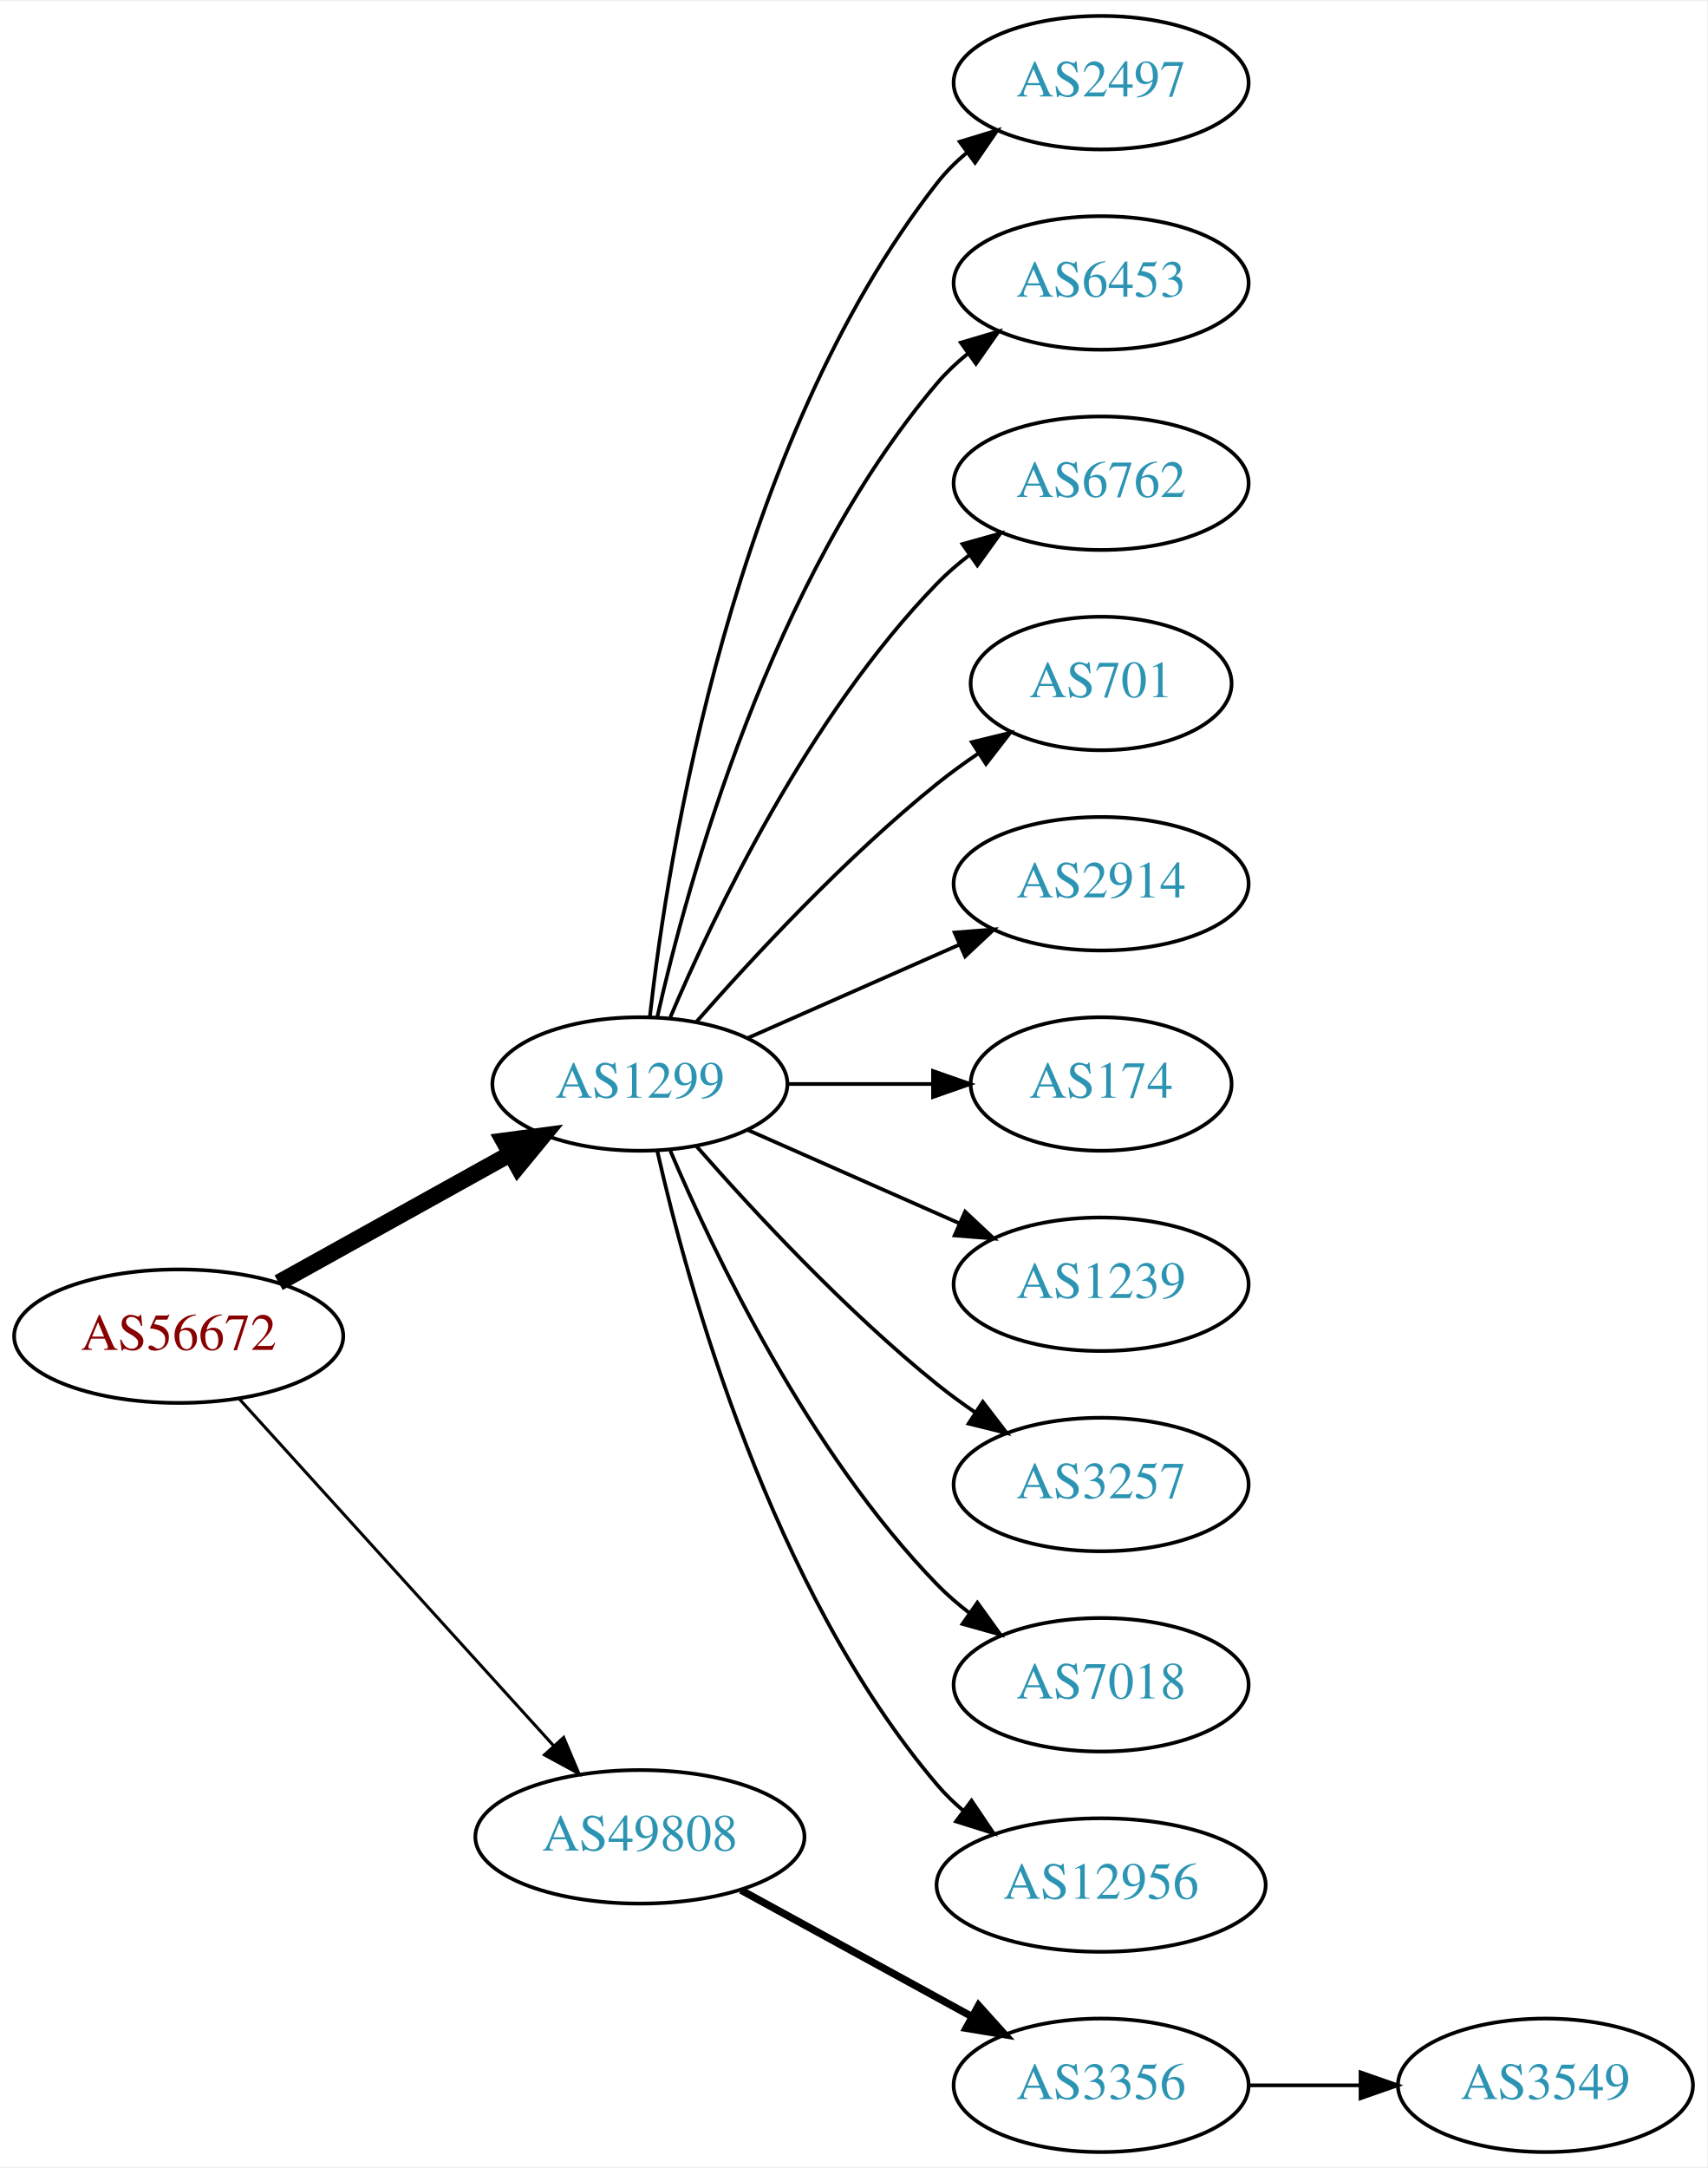
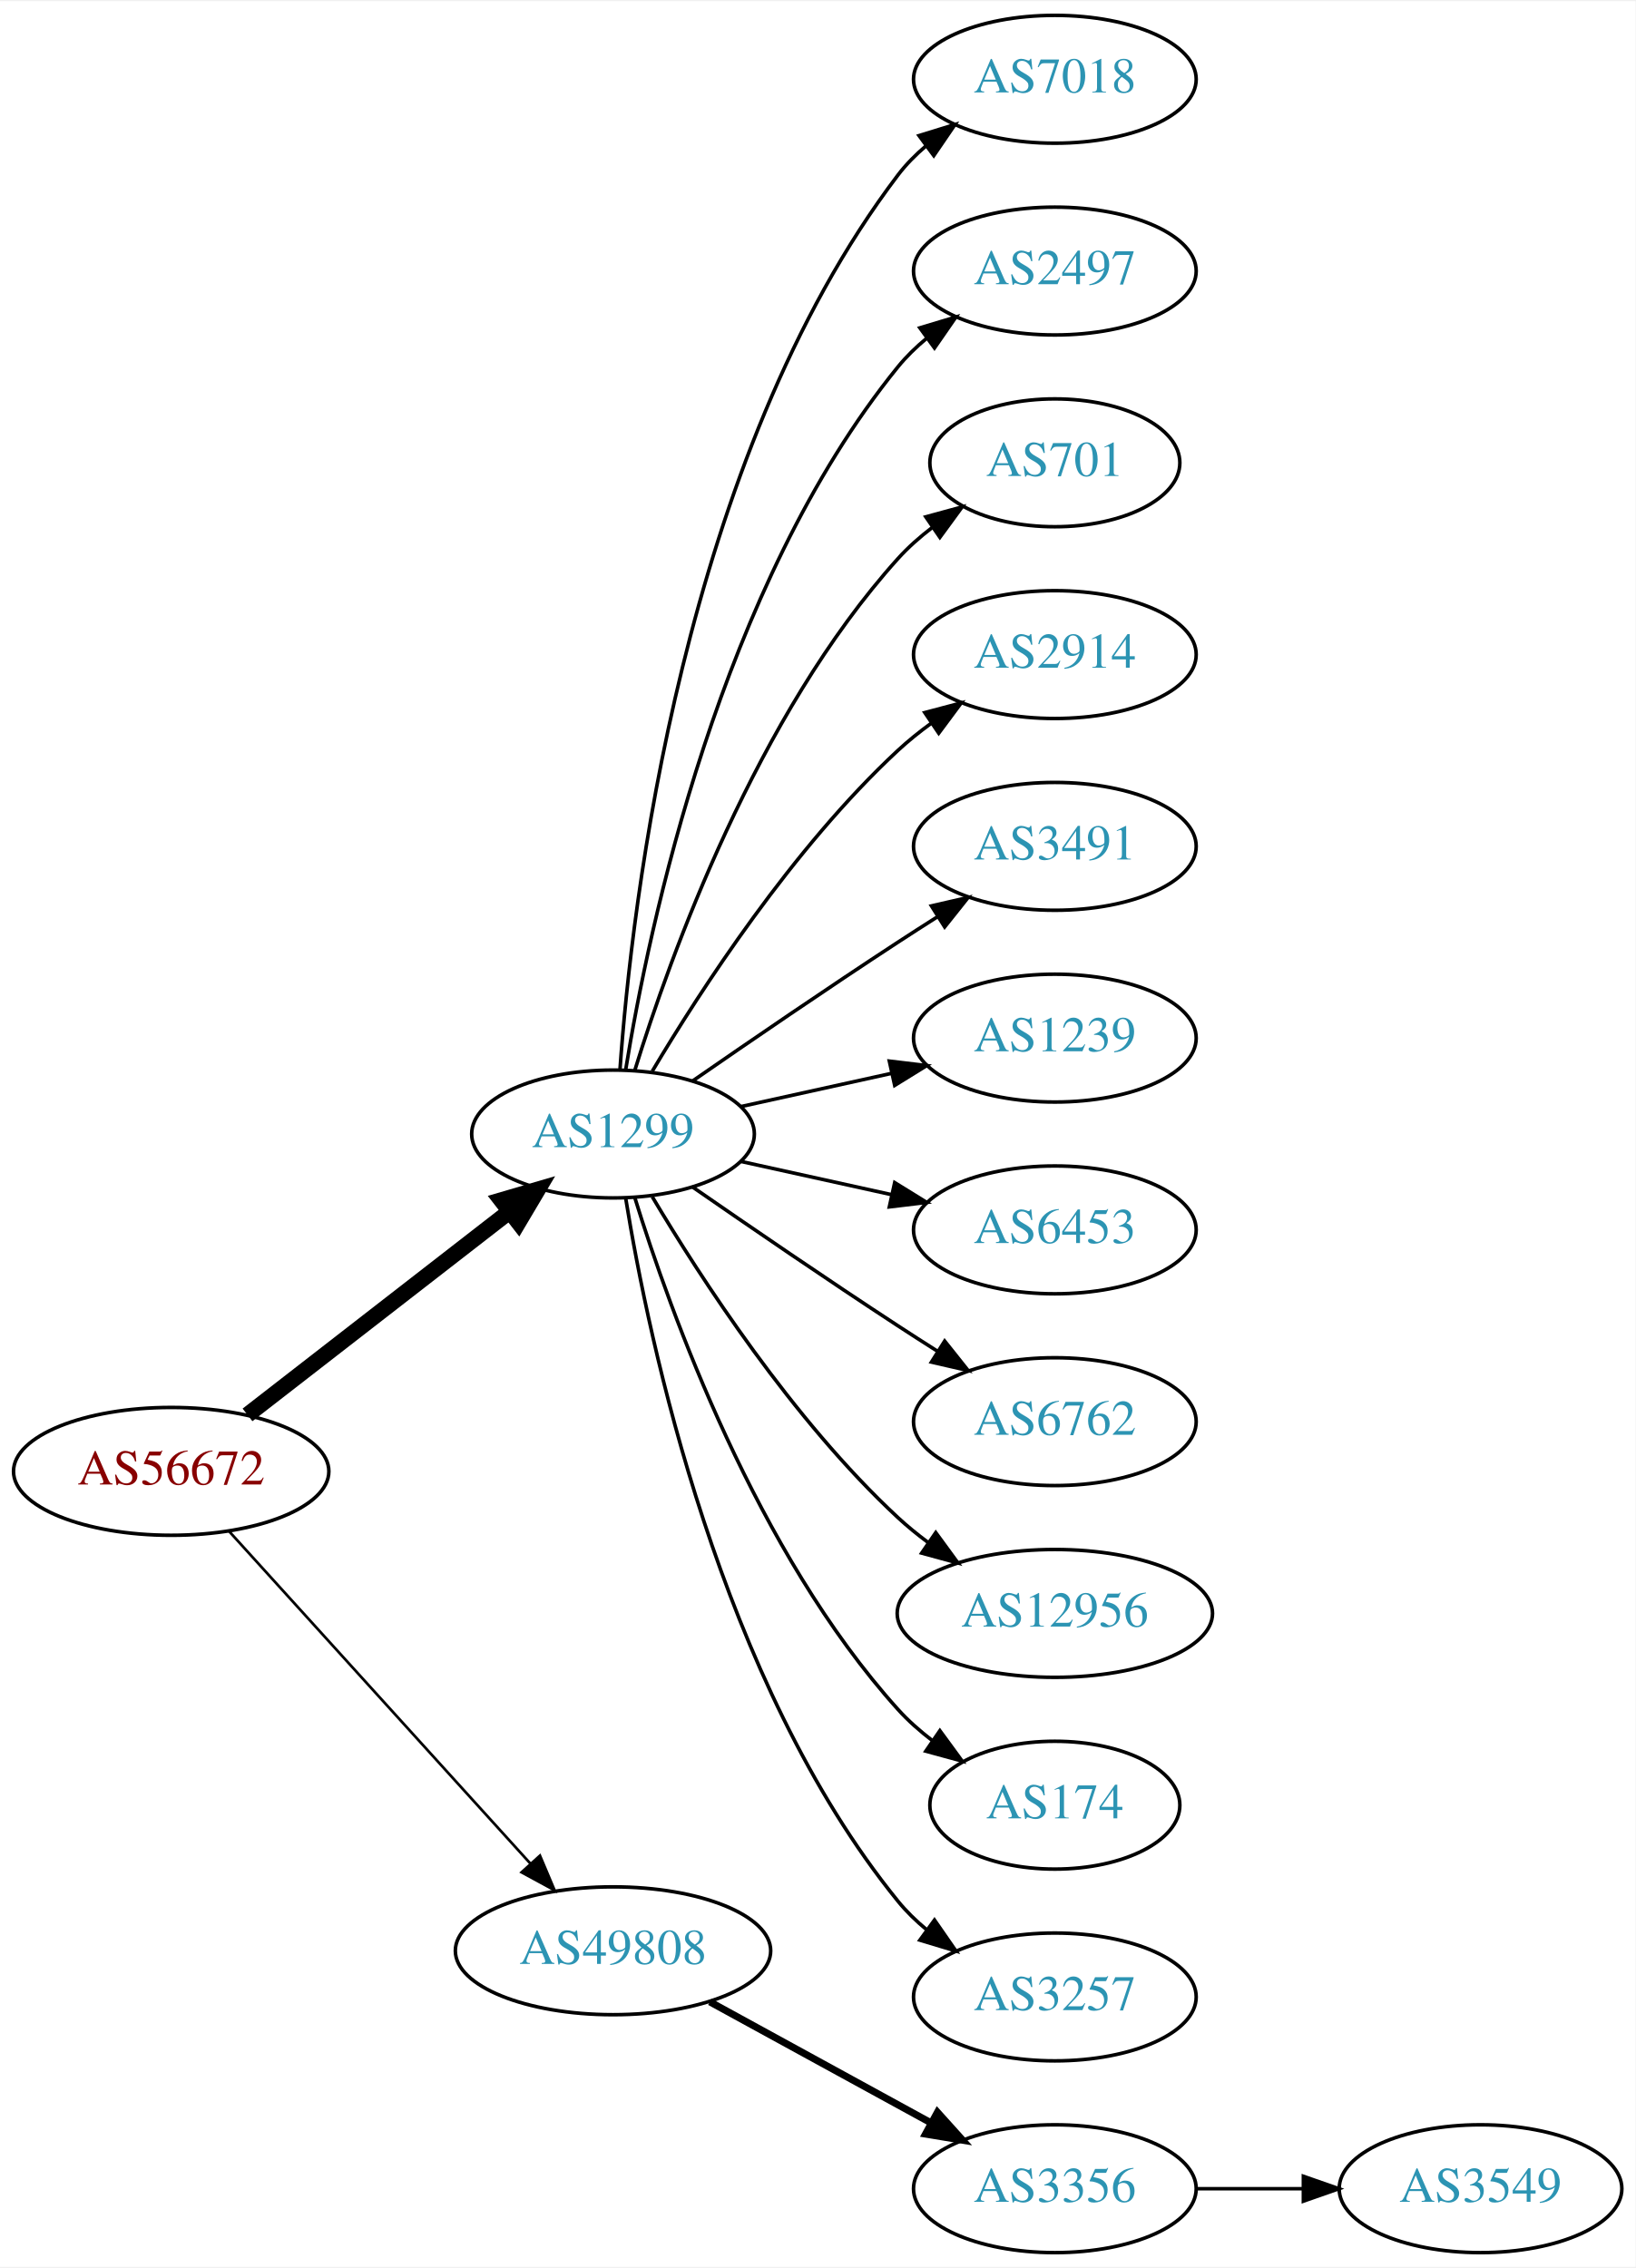
- <svg xmlns="http://www.w3.org/2000/svg" xmlns:xlink="http://www.w3.org/1999/xlink" width="460pt" height="584pt" viewBox="0.00 0.00 460.47 584.00">
-   <g id="graph0" class="graph" transform="scale(1 1) rotate(0) translate(4 580)">
-     <polygon fill="white" stroke="none" points="-4,4 -4,-580 456.469,-580 456.469,4 -4,4" />
+ <svg xmlns="http://www.w3.org/2000/svg" xmlns:xlink="http://www.w3.org/1999/xlink" width="460pt" height="638pt" viewBox="0.00 0.00 460.47 638.00">
+   <g id="graph0" class="graph" transform="scale(1 1) rotate(0) translate(4 634)">
+     <polygon fill="white" stroke="none" points="-4,4 -4,-634 456.469,-634 456.469,4 -4,4" />
    <g id="node1" class="node">
      <g id="a_node1">
        <a xlink:href="/asn/56672" xlink:title="AS56672 ~ ENERGIEAG-AT-AS [AT]">
          <ellipse fill="#ffffff" stroke="black" cx="44.196" cy="-220" rx="44.393" ry="18" />
          <text text-anchor="middle" x="44.196" y="-216.3" font-family="Times,serif" font-size="14.00" fill="#880000">AS56672</text>
        </a>
      </g>
    </g>
    <g id="node2" class="node">
      <g id="a_node2">
        <a xlink:href="/asn/1299" xlink:title="AS1299 ~ Telia Carrier [EU]">
-           <ellipse fill="#ffffff" stroke="black" cx="168.588" cy="-288" rx="39.794" ry="18" />
-           <text text-anchor="middle" x="168.588" y="-284.3" font-family="Times,serif" font-size="14.00" fill="#2c94b3">AS1299</text>
+           <ellipse fill="#ffffff" stroke="black" cx="168.588" cy="-315" rx="39.794" ry="18" />
+           <text text-anchor="middle" x="168.588" y="-311.3" font-family="Times,serif" font-size="14.00" fill="#2c94b3">AS1299</text>
        </a>
      </g>
    </g>
    <g id="edge1" class="edge">
-       <path fill="none" stroke="black" stroke-width="4.5" d="M71.152,-234.421C89.325,-244.518 113.788,-258.109 133.527,-269.076" />
-       <polygon fill="black" stroke="black" stroke-width="4.5" points="131.853,-272.65 142.507,-274.065 135.677,-265.766 131.853,-272.65" />
+       <path fill="none" stroke="black" stroke-width="4.5" d="M65.682,-235.901C85.836,-251.544 116.772,-275.557 139.272,-293.021" />
+       <polygon fill="black" stroke="black" stroke-width="4.5" points="137.129,-296.342 147.443,-299.363 141.958,-290.121 137.129,-296.342" />
    </g>
    <g id="node3" class="node">
      <g id="a_node3">
        <a xlink:href="/asn/49808" xlink:title="AS49808 ~ POWERSPEED-AS [AT]">
          <ellipse fill="#ffffff" stroke="black" cx="168.588" cy="-85" rx="44.393" ry="18" />
          <text text-anchor="middle" x="168.588" y="-81.3" font-family="Times,serif" font-size="14.00" fill="#2c94b3">AS49808</text>
        </a>
      </g>
    </g>
    <g id="edge2" class="edge">
-       <path fill="none" stroke="black" stroke-width="0.818" d="M60.45,-203.175C81.796,-179.63 120.718,-136.698 145.31,-109.574" />
-       <polygon fill="black" stroke="black" stroke-width="0.818" points="148.019,-111.796 152.142,-102.037 142.833,-107.095 148.019,-111.796" />
+       <path fill="none" stroke="black" stroke-width="0.75" d="M60.45,-203.175C81.796,-179.63 120.718,-136.698 145.31,-109.574" />
+       <polygon fill="black" stroke="black" stroke-width="0.75" points="148.019,-111.796 152.142,-102.037 142.833,-107.095 148.019,-111.796" />
    </g>
    <g id="node4" class="node">
      <g id="a_node4">
+         <a xlink:href="/asn/7018" xlink:title="AS7018 ~ AT&amp;T Services, Inc. [US]">
+           <ellipse fill="#ffffff" stroke="black" cx="292.98" cy="-612" rx="39.794" ry="18" />
+           <text text-anchor="middle" x="292.98" y="-608.3" font-family="Times,serif" font-size="14.00" fill="#2c94b3">AS7018</text>
+         </a>
+       </g>
+     </g>
+     <g id="edge3" class="edge">
+       <path fill="none" stroke="black" d="M170.537,-333.036C173.823,-379.457 188.133,-505.007 248.784,-585 251.055,-587.995 253.763,-590.74 256.699,-593.235" />
+       <polygon fill="black" stroke="black" points="254.739,-596.138 264.864,-599.256 258.893,-590.504 254.739,-596.138" />
+     </g>
+     <g id="node5" class="node">
+       <g id="a_node5">
        <a xlink:href="/asn/2497" xlink:title="AS2497 ~ Internet Initiative Japan Inc. [JP]">
          <ellipse fill="#ffffff" stroke="black" cx="292.98" cy="-558" rx="39.794" ry="18" />
          <text text-anchor="middle" x="292.98" y="-554.3" font-family="Times,serif" font-size="14.00" fill="#2c94b3">AS2497</text>
        </a>
      </g>
    </g>
-     <g id="edge3" class="edge">
-       <path fill="none" stroke="black" d="M171.268,-306.129C176.098,-349.368 193.439,-460.216 248.784,-531 251.099,-533.961 253.836,-536.683 256.791,-539.164" />
-       <polygon fill="black" stroke="black" points="254.847,-542.078 264.982,-545.165 258.985,-536.432 254.847,-542.078" />
-     </g>
-     <g id="node5" class="node">
-       <g id="a_node5">
-         <a xlink:href="/asn/6453" xlink:title="AS6453 ~ TATA COMMUNICATIONS (AMERICA) INC [US]">
-           <ellipse fill="#ffffff" stroke="black" cx="292.98" cy="-504" rx="39.794" ry="18" />
-           <text text-anchor="middle" x="292.98" y="-500.3" font-family="Times,serif" font-size="14.00" fill="#2c94b3">AS6453</text>
-         </a>
-       </g>
-     </g>
    <g id="edge4" class="edge">
-       <path fill="none" stroke="black" d="M173.282,-306.075C181.422,-342.148 203.855,-424.14 248.784,-477 251.219,-479.864 254.035,-482.521 257.04,-484.961" />
-       <polygon fill="black" stroke="black" points="255.139,-487.905 265.3,-490.906 259.228,-482.224 255.139,-487.905" />
+       <path fill="none" stroke="black" d="M172.169,-333.178C178.624,-372.997 198.695,-469.286 248.784,-531 251.153,-533.918 253.926,-536.612 256.903,-539.075" />
+       <polygon fill="black" stroke="black" points="254.978,-542.003 265.125,-545.052 259.094,-536.341 254.978,-542.003" />
    </g>
    <g id="node6" class="node">
      <g id="a_node6">
-         <a xlink:href="/asn/6762" xlink:title="AS6762 ~ TELECOM ITALIA SPARKLE S.p.A. [IT]">
-           <ellipse fill="#ffffff" stroke="black" cx="292.98" cy="-450" rx="39.794" ry="18" />
-           <text text-anchor="middle" x="292.98" y="-446.3" font-family="Times,serif" font-size="14.00" fill="#2c94b3">AS6762</text>
+         <a xlink:href="/asn/701" xlink:title="AS701 ~ UUNET [US]">
+           <ellipse fill="#ffffff" stroke="black" cx="292.98" cy="-504" rx="35.194" ry="18" />
+           <text text-anchor="middle" x="292.98" y="-500.3" font-family="Times,serif" font-size="14.00" fill="#2c94b3">AS701</text>
        </a>
      </g>
    </g>
    <g id="edge5" class="edge">
-       <path fill="none" stroke="black" d="M176.779,-305.975C188.546,-333.682 214.12,-387.348 248.784,-423 251.404,-425.695 254.345,-428.239 257.428,-430.608" />
-       <polygon fill="black" stroke="black" points="255.594,-433.597 265.796,-436.455 259.603,-427.859 255.594,-433.597" />
+       <path fill="none" stroke="black" d="M174.726,-332.94C184.629,-364.979 208.966,-432.812 248.784,-477 251.648,-480.178 254.972,-483.119 258.48,-485.8" />
+       <polygon fill="black" stroke="black" points="256.646,-488.786 266.869,-491.569 260.613,-483.018 256.646,-488.786" />
    </g>
    <g id="node7" class="node">
      <g id="a_node7">
-         <a xlink:href="/asn/701" xlink:title="AS701 ~ UUNET [US]">
-           <ellipse fill="#ffffff" stroke="black" cx="292.98" cy="-396" rx="35.194" ry="18" />
-           <text text-anchor="middle" x="292.98" y="-392.3" font-family="Times,serif" font-size="14.00" fill="#2c94b3">AS701</text>
+         <a xlink:href="/asn/2914" xlink:title="AS2914 ~ NTT America, Inc. [US]">
+           <ellipse fill="#ffffff" stroke="black" cx="292.98" cy="-450" rx="39.794" ry="18" />
+           <text text-anchor="middle" x="292.98" y="-446.3" font-family="Times,serif" font-size="14.00" fill="#2c94b3">AS2914</text>
        </a>
      </g>
    </g>
    <g id="edge6" class="edge">
-       <path fill="none" stroke="black" d="M183.74,-304.663C198.842,-321.894 223.963,-349.024 248.784,-369 252.289,-371.821 256.107,-374.587 259.975,-377.208" />
-       <polygon fill="black" stroke="black" points="258.126,-380.18 268.421,-382.682 261.933,-374.306 258.126,-380.18" />
+       <path fill="none" stroke="black" d="M179.634,-332.671C193.205,-355.472 219.137,-395.472 248.784,-423 251.691,-425.699 254.904,-428.28 258.228,-430.703" />
+       <polygon fill="black" stroke="black" points="256.363,-433.667 266.606,-436.375 260.287,-427.87 256.363,-433.667" />
    </g>
    <g id="node8" class="node">
      <g id="a_node8">
-         <a xlink:href="/asn/2914" xlink:title="AS2914 ~ NTT America, Inc. [US]">
-           <ellipse fill="#ffffff" stroke="black" cx="292.98" cy="-342" rx="39.794" ry="18" />
-           <text text-anchor="middle" x="292.98" y="-338.3" font-family="Times,serif" font-size="14.00" fill="#2c94b3">AS2914</text>
+         <a xlink:href="/asn/3491" xlink:title="AS3491 ~ PCCW Global, Inc. [US]">
+           <ellipse fill="#ffffff" stroke="black" cx="292.98" cy="-396" rx="39.794" ry="18" />
+           <text text-anchor="middle" x="292.98" y="-392.3" font-family="Times,serif" font-size="14.00" fill="#2c94b3">AS3491</text>
        </a>
      </g>
    </g>
    <g id="edge7" class="edge">
-       <path fill="none" stroke="black" d="M197.667,-300.389C214.615,-307.866 236.413,-317.483 254.782,-325.588" />
-       <polygon fill="black" stroke="black" points="253.47,-328.834 264.032,-329.669 256.296,-322.43 253.47,-328.834" />
+       <path fill="none" stroke="black" d="M190.945,-329.901C206.796,-340.877 228.999,-356.079 248.784,-369 252.366,-371.339 256.137,-373.759 259.897,-376.144" />
+       <polygon fill="black" stroke="black" points="258.23,-379.231 268.558,-381.596 261.959,-373.307 258.23,-379.231" />
    </g>
    <g id="node9" class="node">
      <g id="a_node9">
-         <a xlink:href="/asn/174" xlink:title="AS174 ~ Cogent Communications [US]">
-           <ellipse fill="#ffffff" stroke="black" cx="292.98" cy="-288" rx="35.194" ry="18" />
-           <text text-anchor="middle" x="292.98" y="-284.3" font-family="Times,serif" font-size="14.00" fill="#2c94b3">AS174</text>
+         <a xlink:href="/asn/1239" xlink:title="AS1239 ~ Sprint [US]">
+           <ellipse fill="#ffffff" stroke="black" cx="292.98" cy="-342" rx="39.794" ry="18" />
+           <text text-anchor="middle" x="292.98" y="-338.3" font-family="Times,serif" font-size="14.00" fill="#2c94b3">AS1239</text>
        </a>
      </g>
    </g>
    <g id="edge8" class="edge">
-       <path fill="none" stroke="black" d="M208.314,-288C220.803,-288 234.742,-288 247.605,-288" />
-       <polygon fill="black" stroke="black" points="247.643,-291.5 257.643,-288 247.643,-284.5 247.643,-291.5" />
+       <path fill="none" stroke="black" d="M204.661,-322.737C217.848,-325.646 233.028,-328.995 246.994,-332.076" />
+       <polygon fill="black" stroke="black" points="246.383,-335.525 256.903,-334.262 247.891,-328.69 246.383,-335.525" />
    </g>
    <g id="node10" class="node">
      <g id="a_node10">
-         <a xlink:href="/asn/1239" xlink:title="AS1239 ~ Sprint [US]">
-           <ellipse fill="#ffffff" stroke="black" cx="292.98" cy="-234" rx="39.794" ry="18" />
-           <text text-anchor="middle" x="292.98" y="-230.3" font-family="Times,serif" font-size="14.00" fill="#2c94b3">AS1239</text>
+         <a xlink:href="/asn/6453" xlink:title="AS6453 ~ TATA COMMUNICATIONS (AMERICA) INC [US]">
+           <ellipse fill="#ffffff" stroke="black" cx="292.98" cy="-288" rx="39.794" ry="18" />
+           <text text-anchor="middle" x="292.98" y="-284.3" font-family="Times,serif" font-size="14.00" fill="#2c94b3">AS6453</text>
        </a>
      </g>
    </g>
    <g id="edge9" class="edge">
-       <path fill="none" stroke="black" d="M197.667,-275.611C214.615,-268.134 236.413,-258.517 254.782,-250.412" />
-       <polygon fill="black" stroke="black" points="256.296,-253.57 264.032,-246.331 253.47,-247.166 256.296,-253.57" />
+       <path fill="none" stroke="black" d="M204.661,-307.263C217.848,-304.354 233.028,-301.005 246.994,-297.924" />
+       <polygon fill="black" stroke="black" points="247.891,-301.31 256.903,-295.738 246.383,-294.475 247.891,-301.31" />
    </g>
    <g id="node11" class="node">
      <g id="a_node11">
-         <a xlink:href="/asn/3257" xlink:title="AS3257 ~ GTT [DE]">
-           <ellipse fill="#ffffff" stroke="black" cx="292.98" cy="-180" rx="39.794" ry="18" />
-           <text text-anchor="middle" x="292.98" y="-176.3" font-family="Times,serif" font-size="14.00" fill="#2c94b3">AS3257</text>
+         <a xlink:href="/asn/6762" xlink:title="AS6762 ~ TELECOM ITALIA SPARKLE S.p.A. [IT]">
+           <ellipse fill="#ffffff" stroke="black" cx="292.98" cy="-234" rx="39.794" ry="18" />
+           <text text-anchor="middle" x="292.98" y="-230.3" font-family="Times,serif" font-size="14.00" fill="#2c94b3">AS6762</text>
        </a>
      </g>
    </g>
    <g id="edge10" class="edge">
-       <path fill="none" stroke="black" d="M183.74,-271.337C198.842,-254.106 223.963,-226.976 248.784,-207 252.04,-204.38 255.565,-201.808 259.149,-199.354" />
-       <polygon fill="black" stroke="black" points="261.068,-202.281 267.522,-193.879 257.237,-196.423 261.068,-202.281" />
+       <path fill="none" stroke="black" d="M190.945,-300.099C206.796,-289.123 228.999,-273.921 248.784,-261 252.366,-258.661 256.137,-256.241 259.897,-253.856" />
+       <polygon fill="black" stroke="black" points="261.959,-256.693 268.558,-248.404 258.23,-250.769 261.959,-256.693" />
    </g>
    <g id="node12" class="node">
      <g id="a_node12">
-         <a xlink:href="/asn/7018" xlink:title="AS7018 ~ AT&amp;T Services, Inc. [US]">
-           <ellipse fill="#ffffff" stroke="black" cx="292.98" cy="-126" rx="39.794" ry="18" />
-           <text text-anchor="middle" x="292.98" y="-122.3" font-family="Times,serif" font-size="14.00" fill="#2c94b3">AS7018</text>
+         <a xlink:href="/asn/12956" xlink:title="AS12956 ~ TELXIUS [ES]">
+           <ellipse fill="#ffffff" stroke="black" cx="292.98" cy="-180" rx="44.393" ry="18" />
+           <text text-anchor="middle" x="292.98" y="-176.3" font-family="Times,serif" font-size="14.00" fill="#2c94b3">AS12956</text>
        </a>
      </g>
    </g>
    <g id="edge11" class="edge">
-       <path fill="none" stroke="black" d="M176.779,-270.025C188.546,-242.318 214.12,-188.652 248.784,-153 251.404,-150.305 254.345,-147.761 257.428,-145.392" />
-       <polygon fill="black" stroke="black" points="259.603,-148.141 265.796,-139.545 255.594,-142.403 259.603,-148.141" />
+       <path fill="none" stroke="black" d="M179.634,-297.329C193.205,-274.528 219.137,-234.528 248.784,-207 251.391,-204.58 254.244,-202.254 257.203,-200.052" />
+       <polygon fill="black" stroke="black" points="259.451,-202.754 265.703,-194.2 255.481,-196.988 259.451,-202.754" />
    </g>
    <g id="node13" class="node">
      <g id="a_node13">
-         <a xlink:href="/asn/12956" xlink:title="AS12956 ~ TELXIUS [ES]">
-           <ellipse fill="#ffffff" stroke="black" cx="292.98" cy="-72" rx="44.393" ry="18" />
-           <text text-anchor="middle" x="292.98" y="-68.3" font-family="Times,serif" font-size="14.00" fill="#2c94b3">AS12956</text>
+         <a xlink:href="/asn/174" xlink:title="AS174 ~ Cogent Communications [US]">
+           <ellipse fill="#ffffff" stroke="black" cx="292.98" cy="-126" rx="35.194" ry="18" />
+           <text text-anchor="middle" x="292.98" y="-122.3" font-family="Times,serif" font-size="14.00" fill="#2c94b3">AS174</text>
        </a>
      </g>
    </g>
    <g id="edge12" class="edge">
-       <path fill="none" stroke="black" d="M173.282,-269.925C181.422,-233.852 203.855,-151.86 248.784,-99 250.904,-96.507 253.312,-94.17 255.883,-91.997" />
-       <polygon fill="black" stroke="black" points="258.031,-94.761 263.952,-85.975 253.845,-89.151 258.031,-94.761" />
+       <path fill="none" stroke="black" d="M174.726,-297.06C184.629,-265.021 208.966,-197.188 248.784,-153 251.648,-149.822 254.972,-146.881 258.48,-144.2" />
+       <polygon fill="black" stroke="black" points="260.613,-146.982 266.869,-138.431 256.646,-141.214 260.613,-146.982" />
    </g>
    <g id="node14" class="node">
      <g id="a_node14">
+         <a xlink:href="/asn/3257" xlink:title="AS3257 ~ GTT [DE]">
+           <ellipse fill="#ffffff" stroke="black" cx="292.98" cy="-72" rx="39.794" ry="18" />
+           <text text-anchor="middle" x="292.98" y="-68.3" font-family="Times,serif" font-size="14.00" fill="#2c94b3">AS3257</text>
+         </a>
+       </g>
+     </g>
+     <g id="edge13" class="edge">
+       <path fill="none" stroke="black" d="M172.169,-296.822C178.624,-257.003 198.695,-160.714 248.784,-99 251.153,-96.082 253.926,-93.388 256.903,-90.925" />
+       <polygon fill="black" stroke="black" points="259.094,-93.659 265.125,-84.948 254.978,-87.997 259.094,-93.659" />
+     </g>
+     <g id="node15" class="node">
+       <g id="a_node15">
        <a xlink:href="/asn/3356" xlink:title="AS3356 ~ Level 3 Parent, LLC [US]">
          <ellipse fill="#ffffff" stroke="black" cx="292.98" cy="-18" rx="39.794" ry="18" />
          <text text-anchor="middle" x="292.98" y="-14.3" font-family="Times,serif" font-size="14.00" fill="#2c94b3">AS3356</text>
        </a>
      </g>
    </g>
-     <g id="edge13" class="edge">
+     <g id="edge14" class="edge">
      <path fill="none" stroke="black" stroke-width="2" d="M195.844,-70.627C214.035,-60.669 238.421,-47.319 258.08,-36.558" />
      <polygon fill="black" stroke="black" stroke-width="2" points="259.93,-39.535 267.021,-31.663 256.569,-33.395 259.93,-39.535" />
    </g>
-     <g id="node15" class="node">
-       <g id="a_node15">
+     <g id="node16" class="node">
+       <g id="a_node16">
        <a xlink:href="/asn/3549" xlink:title="AS3549 ~ Level 3 Parent, LLC [US]">
          <ellipse fill="#ffffff" stroke="black" cx="412.823" cy="-18" rx="39.794" ry="18" />
          <text text-anchor="middle" x="412.823" y="-14.3" font-family="Times,serif" font-size="14.00" fill="#2c94b3">AS3549</text>
        </a>
      </g>
    </g>
-     <g id="edge14" class="edge">
+     <g id="edge15" class="edge">
      <path fill="none" stroke="black" d="M332.893,-18C342.446,-18 352.796,-18 362.759,-18" />
      <polygon fill="black" stroke="black" points="362.951,-21.5 372.951,-18 362.951,-14.5 362.951,-21.5" />
    </g>
  </g>
</svg>
